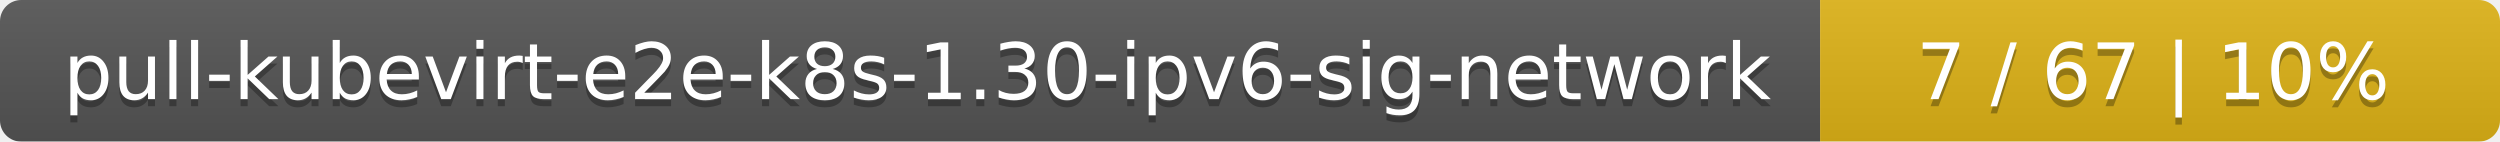
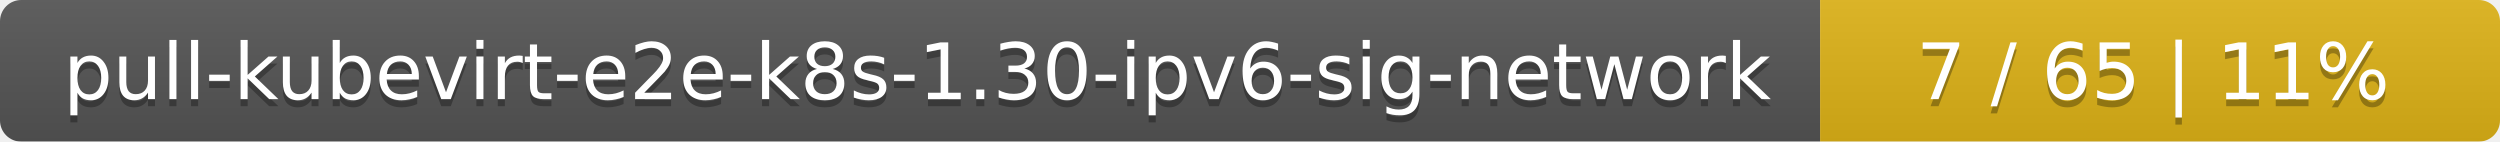
<svg xmlns="http://www.w3.org/2000/svg" width="353" height="20">
  <linearGradient id="smooth" x2="0" y2="100%">
    <stop offset="0" stop-color="#bbb" stop-opacity=".1" />
    <stop offset="1" stop-opacity=".1" />
  </linearGradient>
  <mask id="round">
    <rect width="353" height="20" rx="3" fill="#fff" />
  </mask>
  <g mask="url(#round)">
    <rect width="257" height="20" fill="#555" />
    <rect x="257" width="96" height="20" fill="#dfb317" />
    <rect width="353" height="20" fill="url(#smooth)" />
  </g>
  <g fill="#fff" text-anchor="middle" font-family="DejaVu Sans,Verdana,Geneva,sans-serif" font-size="11">
    <text x="129.5" y="15" fill="#010101" fill-opacity=".3">pull-kubevirt-e2e-k8s-1.30-ipv6-sig-network</text>
    <text x="129.5" y="14">pull-kubevirt-e2e-k8s-1.30-ipv6-sig-network</text>
-     <text x="304" y="15" fill="#010101" fill-opacity=".3">7 / 67    |    10%</text>
-     <text x="304" y="14">7 / 67    |    10%</text>
+     <text x="304" y="15" fill="#010101" fill-opacity=".3">7 / 65    |    11%</text>
+     <text x="304" y="14">7 / 65    |    11%</text>
  </g>
</svg>
